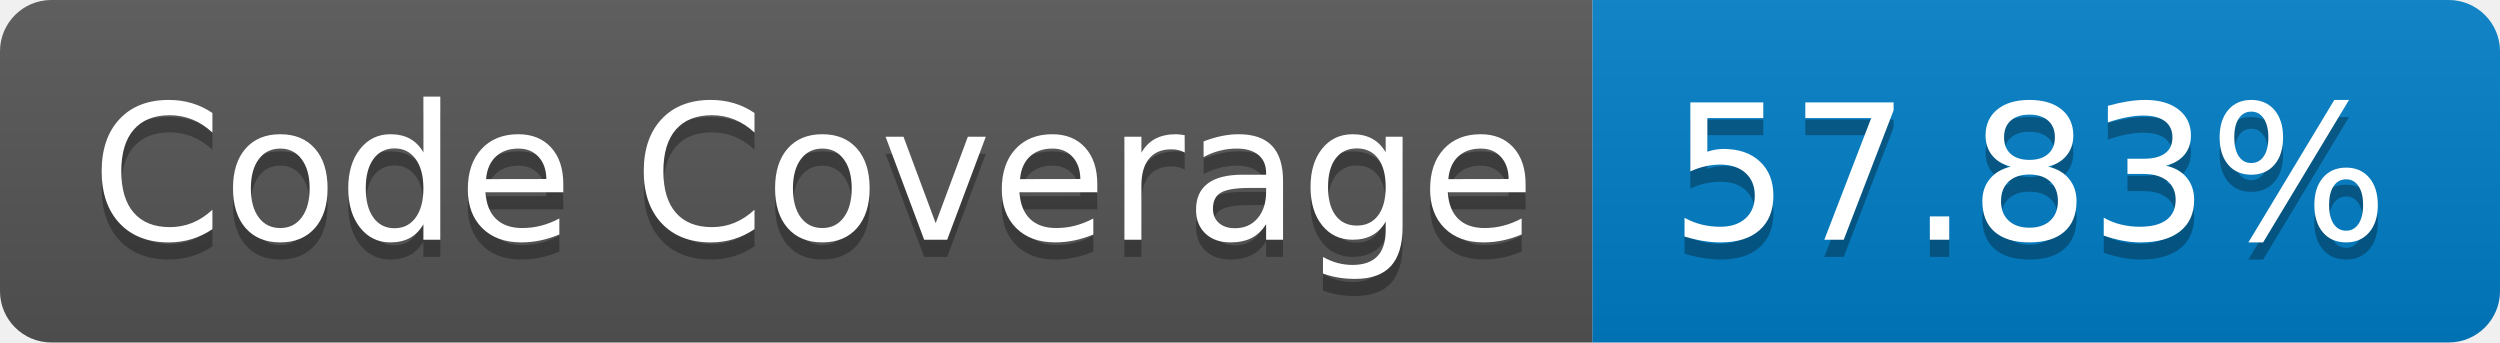
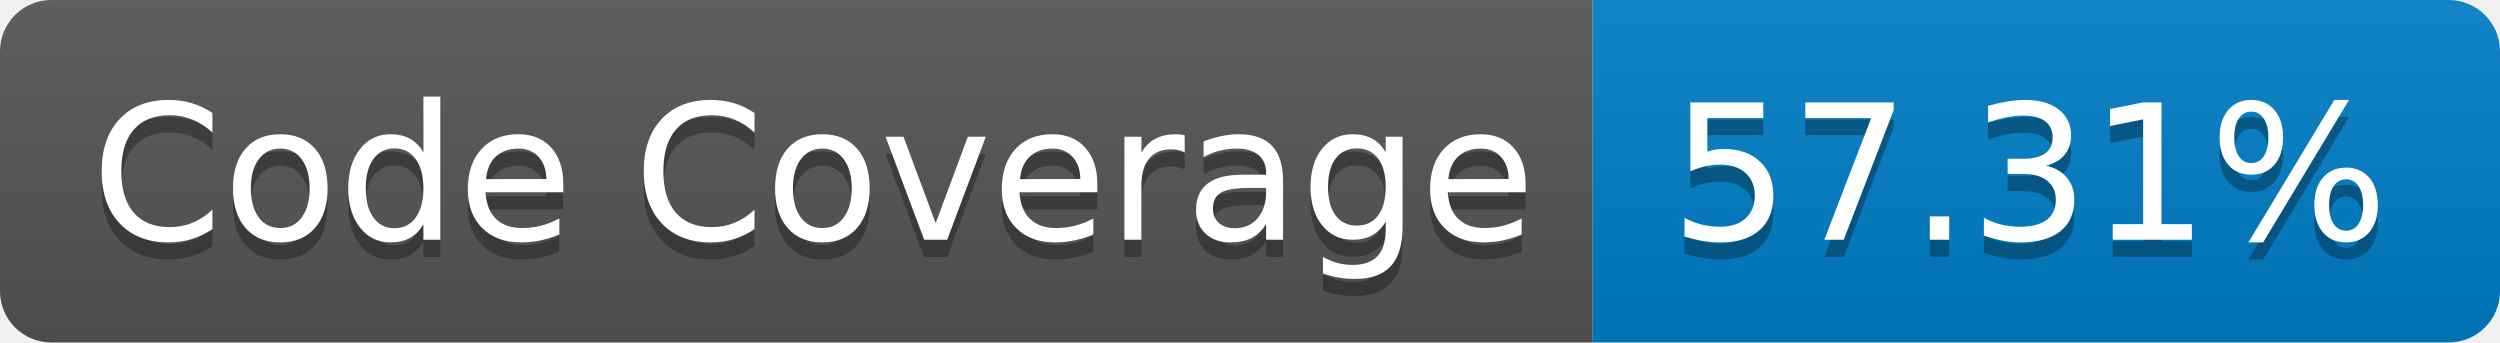
- <svg xmlns="http://www.w3.org/2000/svg" width="146" height="20" role="img" aria-label="Code Coverage: 57.83%">
+ <svg xmlns="http://www.w3.org/2000/svg" width="146" height="20" role="img" aria-label="Code Coverage: 57.31%">
  <linearGradient id="s" x2="0" y2="100%">
    <stop offset="0" stop-color="#bbb" stop-opacity=".1" />
    <stop offset="1" stop-opacity=".1" />
  </linearGradient>
  <clipPath id="r">
    <rect width="146" height="20" rx="3" fill="#fff" />
  </clipPath>
  <g clip-path="url(#r)">
    <rect width="93" height="20" fill="#555" />
    <rect x="93" width="53" height="20" fill="#007ec6" />
    <rect width="146" height="20" fill="url(#s)" />
  </g>
  <g fill="#fff" text-anchor="middle" font-family="Verdana,Geneva,DejaVu Sans,sans-serif" text-rendering="geometricPrecision" font-size="110">
    <text aria-hidden="true" x="475" y="150" fill="#010101" fill-opacity=".3" transform="scale(.1)" textLength="830">Code Coverage</text>
    <text x="475" y="140" transform="scale(.1)" fill="#fff" textLength="830">Code Coverage</text>
-     <text aria-hidden="true" x="1185" y="150" fill="#010101" fill-opacity=".3" transform="scale(.1)" textLength="430">57.83%</text>
-     <text x="1185" y="140" transform="scale(.1)" fill="#fff" textLength="430">57.83%</text>
+     <text aria-hidden="true" x="1185" y="150" fill="#010101" fill-opacity=".3" transform="scale(.1)" textLength="430">57.31%</text>
+     <text x="1185" y="140" transform="scale(.1)" fill="#fff" textLength="430">57.31%</text>
  </g>
</svg>
